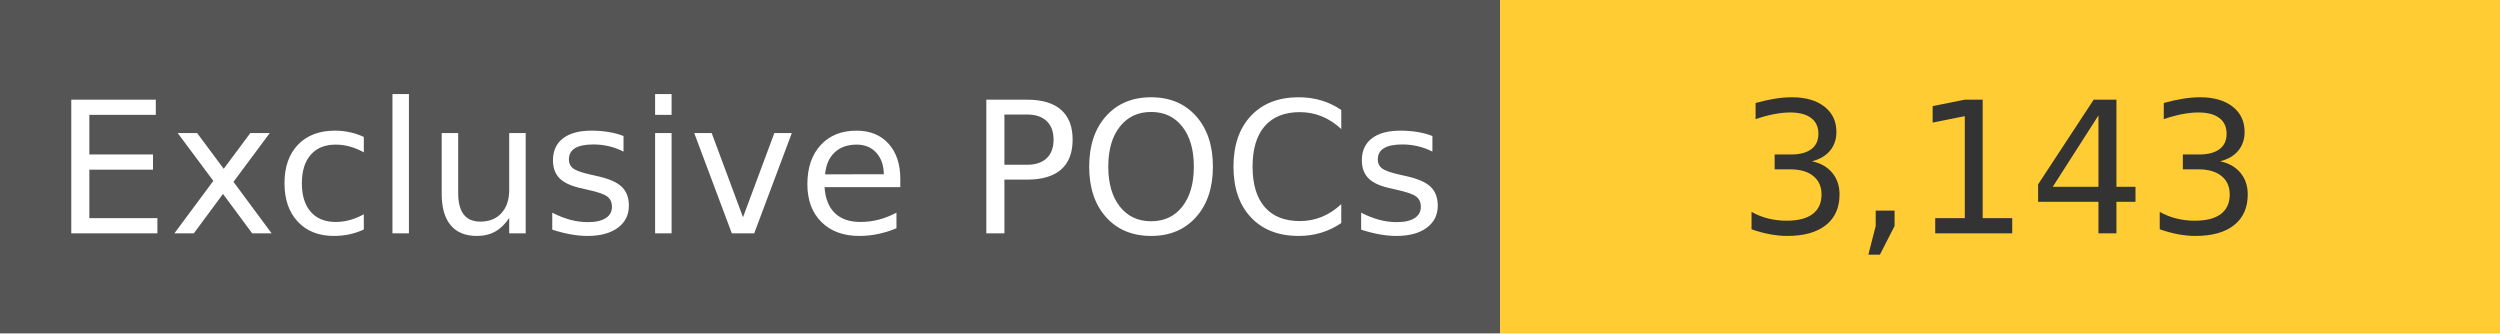
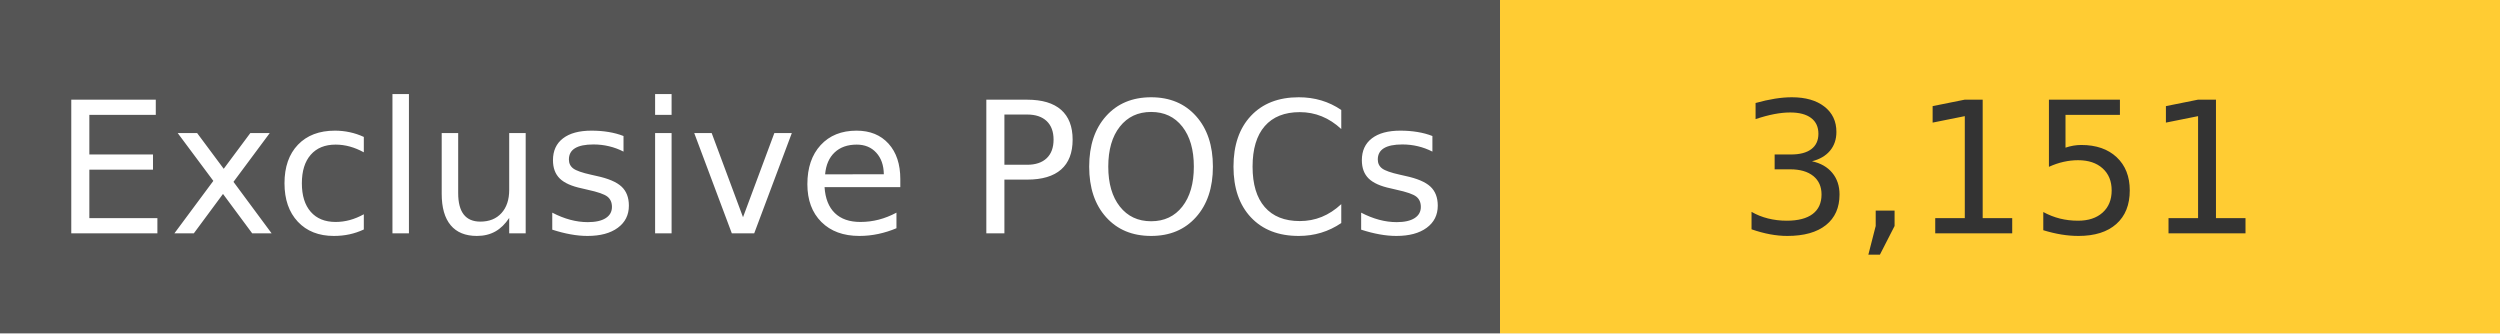
<svg xmlns="http://www.w3.org/2000/svg" width="150" height="20" role="img">
  <linearGradient id="s" x2="0" y2="100%">
    <stop offset="0" stop-color="#bbb" stop-opacity=".1" />
    <stop offset="1" stop-opacity=".1" />
  </linearGradient>
  <g>
    <rect width="90" height="20" fill="#555" />
    <rect x="90" width="267" height="20" fill="#ffcc33" />
  </g>
  <g fill="#fff" text-anchor="middle" font-family="Verdana,Geneva,DejaVu Sans,sans-serif" text-rendering="geometricPrecision" font-size="110">
    <text x="450" y="140" transform="scale(.1)" fill="#fff">
            Exclusive POCs
        </text>
    <text x="1200" y="140" transform="scale(.1)" fill="#333">
-             3,143
+             3,151
        </text>
  </g>
</svg>
